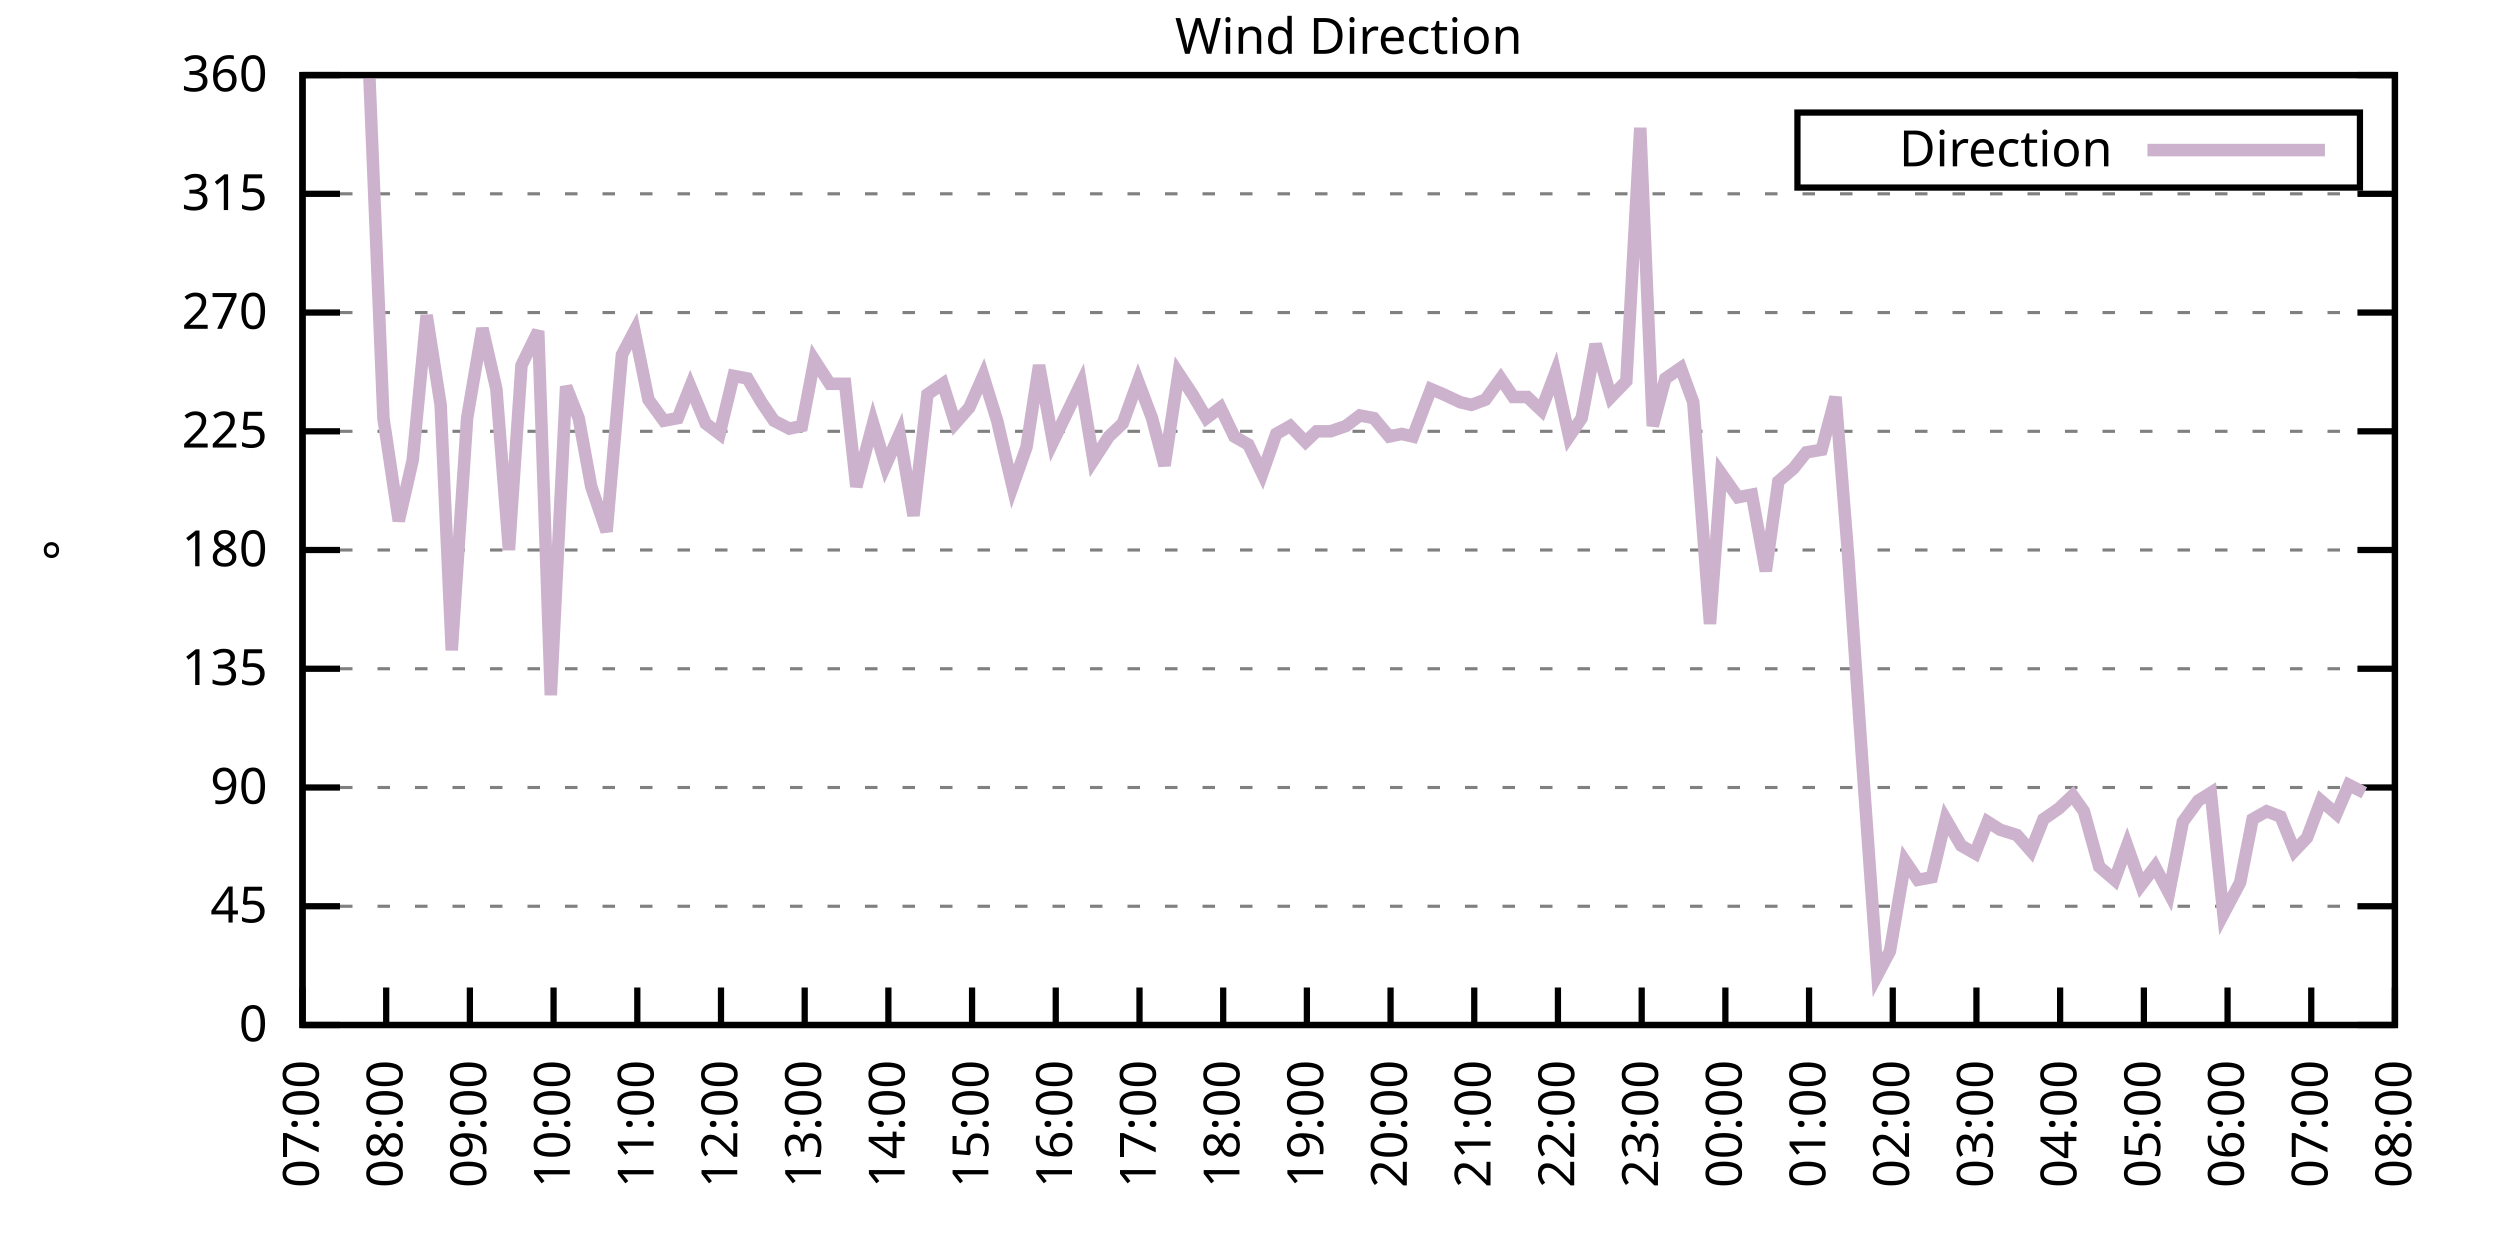
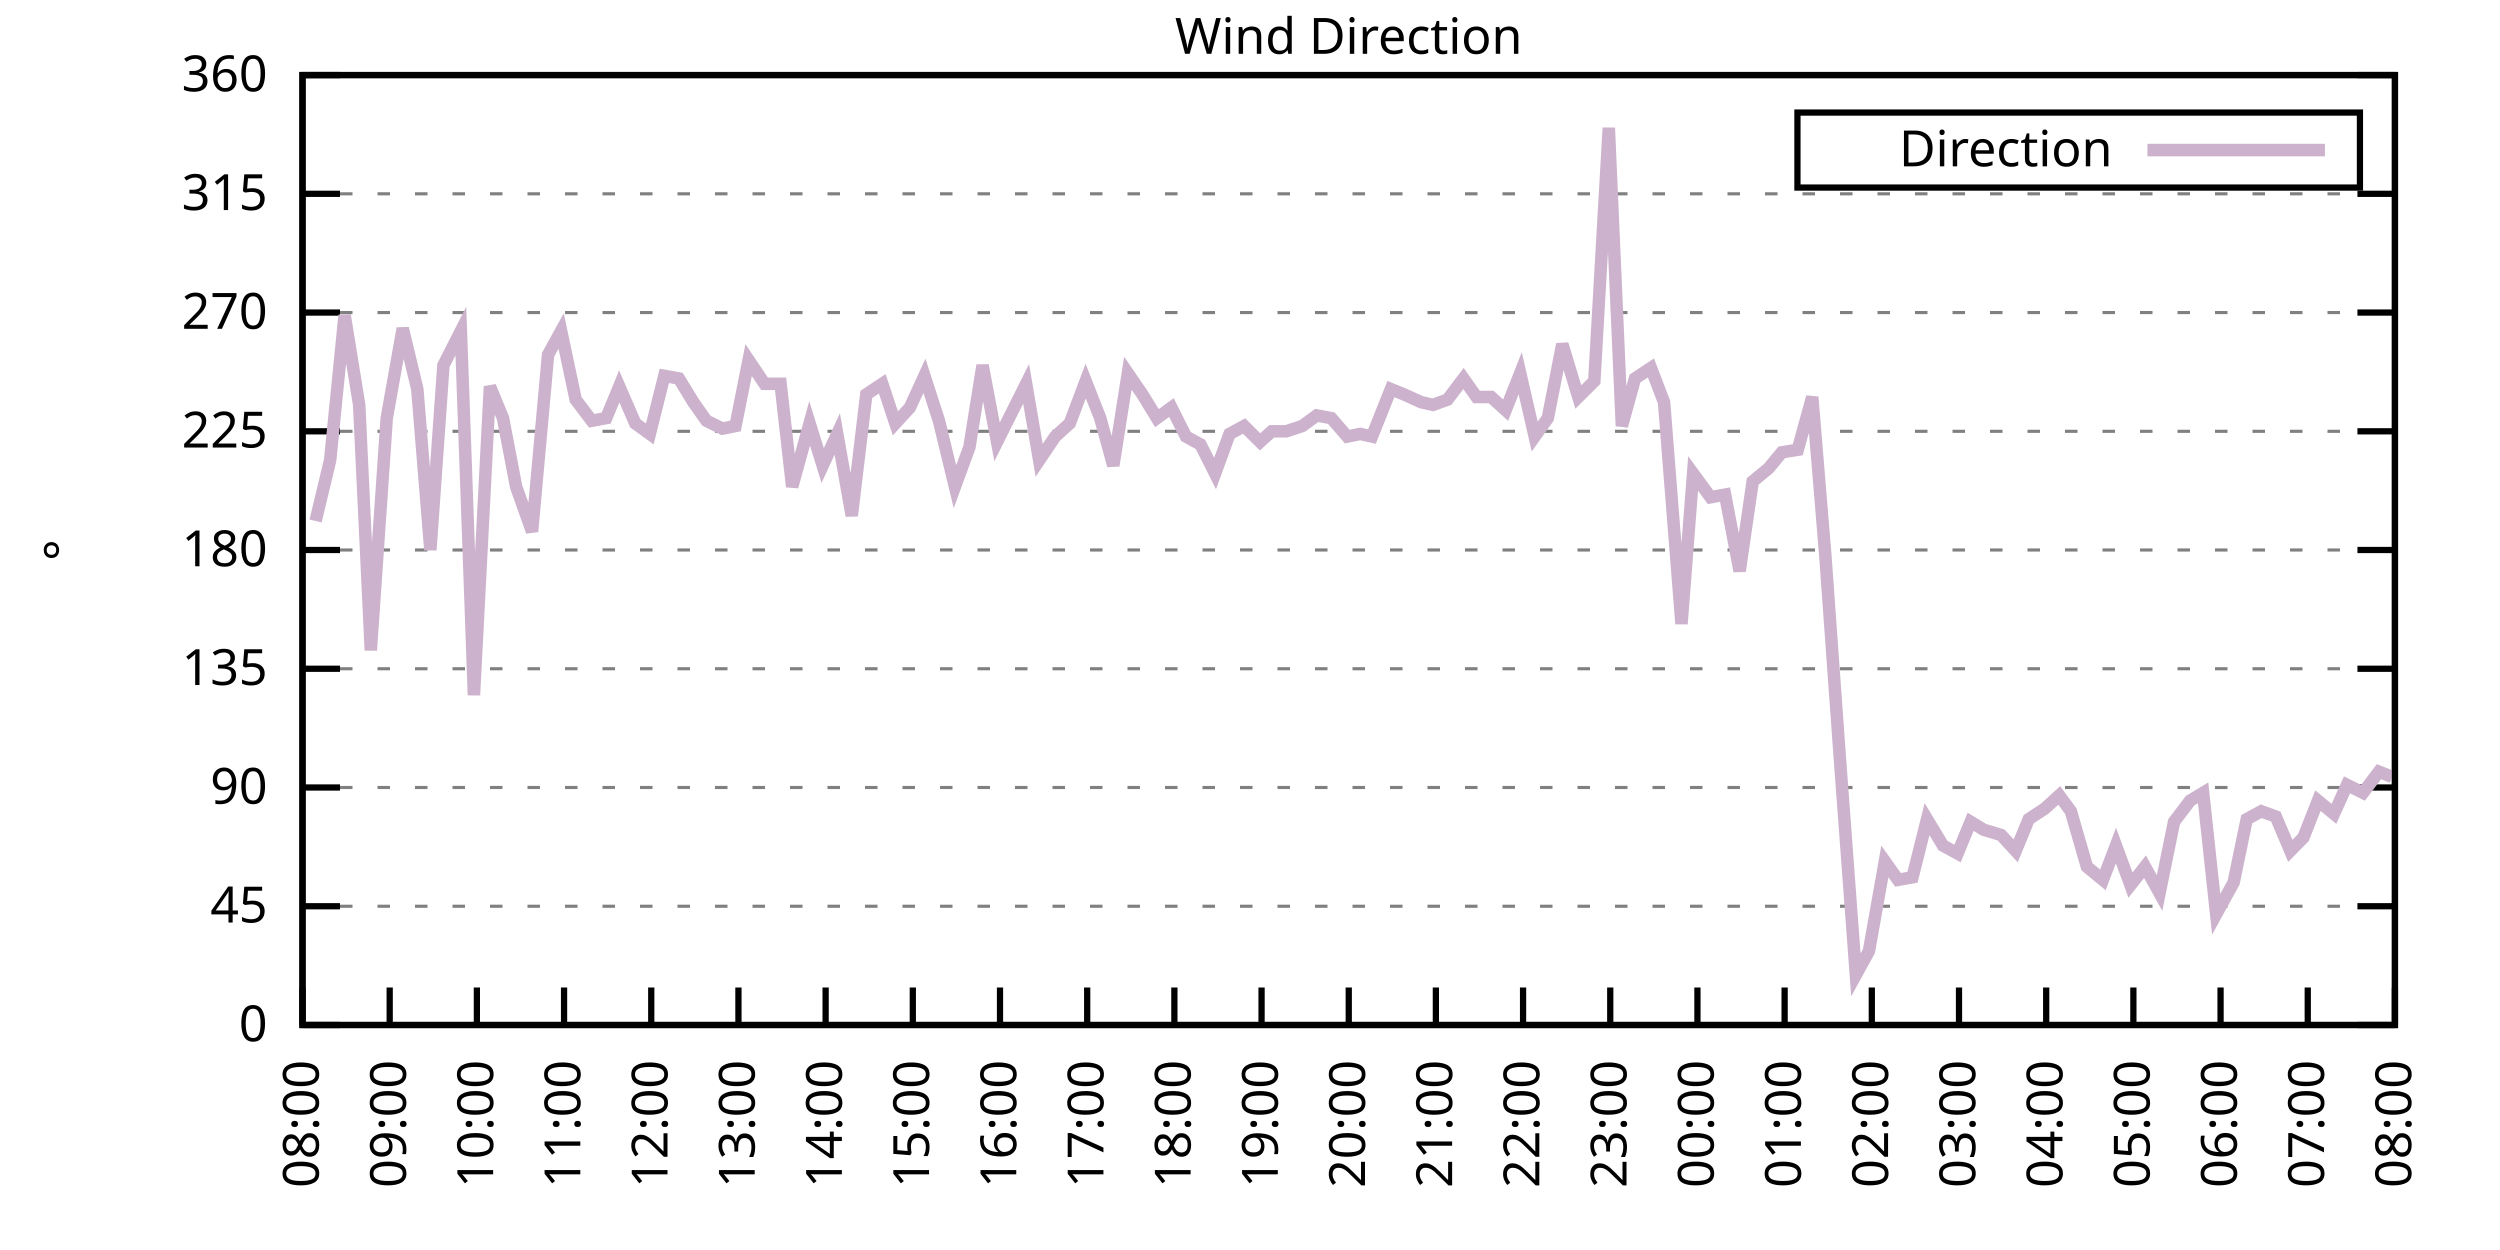
<svg xmlns="http://www.w3.org/2000/svg" xmlns:xlink="http://www.w3.org/1999/xlink" width="400" height="200" viewBox="0 0 400 200">
  <g id="gnuplot_canvas">
    <rect x="0" y="0" width="400" height="200" fill="none" />
    <defs>
      <circle id="gpDot" r="0.5" stroke-width="0.5" stroke="currentColor" />
      <path id="gpPt0" stroke-width="0.333" stroke="currentColor" d="M-1,0 h2 M0,-1 v2" />
      <path id="gpPt1" stroke-width="0.333" stroke="currentColor" d="M-1,-1 L1,1 M1,-1 L-1,1" />
      <path id="gpPt2" stroke-width="0.333" stroke="currentColor" d="M-1,0 L1,0 M0,-1 L0,1 M-1,-1 L1,1 M-1,1 L1,-1" />
      <rect id="gpPt3" stroke-width="0.333" stroke="currentColor" x="-1" y="-1" width="2" height="2" />
      <rect id="gpPt4" stroke-width="0.333" stroke="currentColor" fill="currentColor" x="-1" y="-1" width="2" height="2" />
      <circle id="gpPt5" stroke-width="0.333" stroke="currentColor" cx="0" cy="0" r="1" />
      <use xlink:href="#gpPt5" id="gpPt6" fill="currentColor" stroke="none" />
      <path id="gpPt7" stroke-width="0.333" stroke="currentColor" d="M0,-1.33 L-1.33,0.67 L1.33,0.67 z" />
      <use xlink:href="#gpPt7" id="gpPt8" fill="currentColor" stroke="none" />
      <use xlink:href="#gpPt7" id="gpPt9" stroke="currentColor" transform="rotate(180)" />
      <use xlink:href="#gpPt9" id="gpPt10" fill="currentColor" stroke="none" />
      <use xlink:href="#gpPt3" id="gpPt11" stroke="currentColor" transform="rotate(45)" />
      <use xlink:href="#gpPt11" id="gpPt12" fill="currentColor" stroke="none" />
      <path id="gpPt13" stroke-width="0.333" stroke="currentColor" d="M0,1.330 L1.265,0.411 L0.782,-1.067 L-0.782,-1.076 L-1.265,0.411 z" />
      <use xlink:href="#gpPt13" id="gpPt14" fill="currentColor" stroke="none" />
      <filter id="textbox" filterUnits="objectBoundingBox" x="0" y="0" height="1" width="1">
        <feFlood flood-color="white" flood-opacity="1" result="bgnd" />
        <feComposite in="SourceGraphic" in2="bgnd" operator="atop" />
      </filter>
      <filter id="greybox" filterUnits="objectBoundingBox" x="0" y="0" height="1" width="1">
        <feFlood flood-color="lightgrey" flood-opacity="1" result="grey" />
        <feComposite in="SourceGraphic" in2="grey" operator="atop" />
      </filter>
    </defs>
    <g fill="none" color="white" stroke="currentColor" stroke-width="1.00" stroke-linecap="butt" stroke-linejoin="miter">
</g>
    <g fill="none" color="black" stroke="currentColor" stroke-width="1.00" stroke-linecap="butt" stroke-linejoin="miter">
      <g stroke="none" shape-rendering="crispEdges">
        <polygon fill="rgb(255, 255, 255)" points="48.40,164.00 383.18,164.00 383.18,12.02 48.40,12.02 " />
      </g>
    </g>
    <g fill="none" color="black" stroke="currentColor" stroke-width="1.00" stroke-linecap="butt" stroke-linejoin="miter">
</g>
    <g fill="none" color="black" stroke="black" stroke-width="0.50" stroke-linecap="butt" stroke-linejoin="miter">
</g>
    <g fill="none" color="gray" stroke="currentColor" stroke-width="0.50" stroke-linecap="butt" stroke-linejoin="miter">
      <path stroke="gray" stroke-dasharray="2,4" class="gridline" d="M48.40,164.00 L383.19,164.00  " />
    </g>
    <g fill="none" color="gray" stroke="gray" stroke-width="1.00" stroke-linecap="butt" stroke-linejoin="miter">
</g>
    <g fill="none" color="black" stroke="currentColor" stroke-width="1.00" stroke-linecap="butt" stroke-linejoin="miter">
      <path stroke="black" d="M48.40,164.00 L54.40,164.00 M383.19,164.00 L377.19,164.00  " />
      <g transform="translate(42.80,166.60)" stroke="none" fill="black" font-family="Sans" font-size="8.00" text-anchor="end">
        <text>
          <tspan font-family="Sans"> 0</tspan>
        </text>
      </g>
    </g>
    <g fill="none" color="black" stroke="currentColor" stroke-width="1.00" stroke-linecap="butt" stroke-linejoin="miter">
</g>
    <g fill="none" color="black" stroke="black" stroke-width="0.50" stroke-linecap="butt" stroke-linejoin="miter">
</g>
    <g fill="none" color="gray" stroke="currentColor" stroke-width="0.50" stroke-linecap="butt" stroke-linejoin="miter">
      <path stroke="gray" stroke-dasharray="2,4" class="gridline" d="M48.40,145.00 L383.19,145.00  " />
    </g>
    <g fill="none" color="gray" stroke="gray" stroke-width="1.00" stroke-linecap="butt" stroke-linejoin="miter">
</g>
    <g fill="none" color="black" stroke="currentColor" stroke-width="1.00" stroke-linecap="butt" stroke-linejoin="miter">
      <path stroke="black" d="M48.40,145.00 L54.40,145.00 M383.19,145.00 L377.19,145.00  " />
      <g transform="translate(42.80,147.60)" stroke="none" fill="black" font-family="Sans" font-size="8.00" text-anchor="end">
        <text>
          <tspan font-family="Sans"> 45</tspan>
        </text>
      </g>
    </g>
    <g fill="none" color="black" stroke="currentColor" stroke-width="1.00" stroke-linecap="butt" stroke-linejoin="miter">
</g>
    <g fill="none" color="black" stroke="black" stroke-width="0.50" stroke-linecap="butt" stroke-linejoin="miter">
</g>
    <g fill="none" color="gray" stroke="currentColor" stroke-width="0.50" stroke-linecap="butt" stroke-linejoin="miter">
      <path stroke="gray" stroke-dasharray="2,4" class="gridline" d="M48.40,126.00 L383.19,126.00  " />
    </g>
    <g fill="none" color="gray" stroke="gray" stroke-width="1.00" stroke-linecap="butt" stroke-linejoin="miter">
</g>
    <g fill="none" color="black" stroke="currentColor" stroke-width="1.00" stroke-linecap="butt" stroke-linejoin="miter">
      <path stroke="black" d="M48.40,126.00 L54.40,126.00 M383.19,126.00 L377.19,126.00  " />
      <g transform="translate(42.80,128.60)" stroke="none" fill="black" font-family="Sans" font-size="8.00" text-anchor="end">
        <text>
          <tspan font-family="Sans"> 90</tspan>
        </text>
      </g>
    </g>
    <g fill="none" color="black" stroke="currentColor" stroke-width="1.00" stroke-linecap="butt" stroke-linejoin="miter">
</g>
    <g fill="none" color="black" stroke="black" stroke-width="0.50" stroke-linecap="butt" stroke-linejoin="miter">
</g>
    <g fill="none" color="gray" stroke="currentColor" stroke-width="0.50" stroke-linecap="butt" stroke-linejoin="miter">
      <path stroke="gray" stroke-dasharray="2,4" class="gridline" d="M48.40,107.00 L383.19,107.00  " />
    </g>
    <g fill="none" color="gray" stroke="gray" stroke-width="1.00" stroke-linecap="butt" stroke-linejoin="miter">
</g>
    <g fill="none" color="black" stroke="currentColor" stroke-width="1.00" stroke-linecap="butt" stroke-linejoin="miter">
      <path stroke="black" d="M48.40,107.00 L54.40,107.00 M383.19,107.00 L377.19,107.00  " />
      <g transform="translate(42.80,109.60)" stroke="none" fill="black" font-family="Sans" font-size="8.00" text-anchor="end">
        <text>
          <tspan font-family="Sans"> 135</tspan>
        </text>
      </g>
    </g>
    <g fill="none" color="black" stroke="currentColor" stroke-width="1.00" stroke-linecap="butt" stroke-linejoin="miter">
</g>
    <g fill="none" color="black" stroke="black" stroke-width="0.50" stroke-linecap="butt" stroke-linejoin="miter">
</g>
    <g fill="none" color="gray" stroke="currentColor" stroke-width="0.50" stroke-linecap="butt" stroke-linejoin="miter">
      <path stroke="gray" stroke-dasharray="2,4" class="gridline" d="M48.40,88.00 L383.19,88.00  " />
    </g>
    <g fill="none" color="gray" stroke="gray" stroke-width="1.00" stroke-linecap="butt" stroke-linejoin="miter">
</g>
    <g fill="none" color="black" stroke="currentColor" stroke-width="1.00" stroke-linecap="butt" stroke-linejoin="miter">
      <path stroke="black" d="M48.40,88.00 L54.40,88.00 M383.19,88.00 L377.19,88.00  " />
      <g transform="translate(42.80,90.60)" stroke="none" fill="black" font-family="Sans" font-size="8.00" text-anchor="end">
        <text>
          <tspan font-family="Sans"> 180</tspan>
        </text>
      </g>
    </g>
    <g fill="none" color="black" stroke="currentColor" stroke-width="1.00" stroke-linecap="butt" stroke-linejoin="miter">
</g>
    <g fill="none" color="black" stroke="black" stroke-width="0.50" stroke-linecap="butt" stroke-linejoin="miter">
</g>
    <g fill="none" color="gray" stroke="currentColor" stroke-width="0.50" stroke-linecap="butt" stroke-linejoin="miter">
      <path stroke="gray" stroke-dasharray="2,4" class="gridline" d="M48.40,69.01 L383.19,69.01  " />
    </g>
    <g fill="none" color="gray" stroke="gray" stroke-width="1.00" stroke-linecap="butt" stroke-linejoin="miter">
</g>
    <g fill="none" color="black" stroke="currentColor" stroke-width="1.00" stroke-linecap="butt" stroke-linejoin="miter">
      <path stroke="black" d="M48.40,69.01 L54.40,69.01 M383.19,69.01 L377.19,69.01  " />
      <g transform="translate(42.80,71.61)" stroke="none" fill="black" font-family="Sans" font-size="8.00" text-anchor="end">
        <text>
          <tspan font-family="Sans"> 225</tspan>
        </text>
      </g>
    </g>
    <g fill="none" color="black" stroke="currentColor" stroke-width="1.00" stroke-linecap="butt" stroke-linejoin="miter">
</g>
    <g fill="none" color="black" stroke="black" stroke-width="0.50" stroke-linecap="butt" stroke-linejoin="miter">
</g>
    <g fill="none" color="gray" stroke="currentColor" stroke-width="0.50" stroke-linecap="butt" stroke-linejoin="miter">
      <path stroke="gray" stroke-dasharray="2,4" class="gridline" d="M48.40,50.01 L383.19,50.01  " />
    </g>
    <g fill="none" color="gray" stroke="gray" stroke-width="1.00" stroke-linecap="butt" stroke-linejoin="miter">
</g>
    <g fill="none" color="black" stroke="currentColor" stroke-width="1.00" stroke-linecap="butt" stroke-linejoin="miter">
      <path stroke="black" d="M48.40,50.01 L54.40,50.01 M383.19,50.01 L377.19,50.01  " />
      <g transform="translate(42.80,52.61)" stroke="none" fill="black" font-family="Sans" font-size="8.00" text-anchor="end">
        <text>
          <tspan font-family="Sans"> 270</tspan>
        </text>
      </g>
    </g>
    <g fill="none" color="black" stroke="currentColor" stroke-width="1.00" stroke-linecap="butt" stroke-linejoin="miter">
</g>
    <g fill="none" color="black" stroke="black" stroke-width="0.50" stroke-linecap="butt" stroke-linejoin="miter">
</g>
    <g fill="none" color="gray" stroke="currentColor" stroke-width="0.50" stroke-linecap="butt" stroke-linejoin="miter">
      <path stroke="gray" stroke-dasharray="2,4" class="gridline" d="M48.40,31.01 L383.19,31.01  " />
    </g>
    <g fill="none" color="gray" stroke="gray" stroke-width="1.00" stroke-linecap="butt" stroke-linejoin="miter">
</g>
    <g fill="none" color="black" stroke="currentColor" stroke-width="1.00" stroke-linecap="butt" stroke-linejoin="miter">
      <path stroke="black" d="M48.40,31.01 L54.40,31.01 M383.19,31.01 L377.19,31.01  " />
      <g transform="translate(42.80,33.61)" stroke="none" fill="black" font-family="Sans" font-size="8.00" text-anchor="end">
        <text>
          <tspan font-family="Sans"> 315</tspan>
        </text>
      </g>
    </g>
    <g fill="none" color="black" stroke="currentColor" stroke-width="1.00" stroke-linecap="butt" stroke-linejoin="miter">
</g>
    <g fill="none" color="black" stroke="black" stroke-width="0.50" stroke-linecap="butt" stroke-linejoin="miter">
</g>
    <g fill="none" color="gray" stroke="currentColor" stroke-width="0.50" stroke-linecap="butt" stroke-linejoin="miter">
      <path stroke="gray" stroke-dasharray="2,4" class="gridline" d="M48.40,12.01 L383.19,12.01  " />
    </g>
    <g fill="none" color="gray" stroke="gray" stroke-width="1.00" stroke-linecap="butt" stroke-linejoin="miter">
</g>
    <g fill="none" color="black" stroke="currentColor" stroke-width="1.00" stroke-linecap="butt" stroke-linejoin="miter">
      <path stroke="black" d="M48.40,12.01 L54.40,12.01 M383.19,12.01 L377.19,12.01  " />
      <g transform="translate(42.80,14.61)" stroke="none" fill="black" font-family="Sans" font-size="8.00" text-anchor="end">
        <text>
          <tspan font-family="Sans"> 360</tspan>
        </text>
      </g>
    </g>
    <g fill="none" color="black" stroke="currentColor" stroke-width="1.00" stroke-linecap="butt" stroke-linejoin="miter">
      <path stroke="black" d="M48.40,164.00 L48.40,158.00  " />
      <g transform="translate(51.00,169.60) rotate(270.00)" stroke="none" fill="black" font-family="Sans" font-size="8.00" text-anchor="end">
        <text>
-           <tspan font-family="Sans">07:00</tspan>
-         </text>
-       </g>
-     </g>
-     <g fill="none" color="black" stroke="currentColor" stroke-width="1.00" stroke-linecap="butt" stroke-linejoin="miter">
-       <path stroke="black" d="M61.79,164.00 L61.79,158.00  " />
-       <g transform="translate(64.39,169.60) rotate(270.00)" stroke="none" fill="black" font-family="Sans" font-size="8.00" text-anchor="end">
-         <text>
          <tspan font-family="Sans">08:00</tspan>
        </text>
      </g>
    </g>
    <g fill="none" color="black" stroke="currentColor" stroke-width="1.00" stroke-linecap="butt" stroke-linejoin="miter">
-       <path stroke="black" d="M75.18,164.00 L75.18,158.00  " />
-       <g transform="translate(77.78,169.60) rotate(270.00)" stroke="none" fill="black" font-family="Sans" font-size="8.00" text-anchor="end">
+       <path stroke="black" d="M62.35,164.00 L62.35,158.00  " />
+       <g transform="translate(64.95,169.60) rotate(270.00)" stroke="none" fill="black" font-family="Sans" font-size="8.00" text-anchor="end">
        <text>
          <tspan font-family="Sans">09:00</tspan>
        </text>
      </g>
    </g>
    <g fill="none" color="black" stroke="currentColor" stroke-width="1.00" stroke-linecap="butt" stroke-linejoin="miter">
-       <path stroke="black" d="M88.57,164.00 L88.57,158.00  " />
-       <g transform="translate(91.17,169.60) rotate(270.00)" stroke="none" fill="black" font-family="Sans" font-size="8.00" text-anchor="end">
+       <path stroke="black" d="M76.30,164.00 L76.30,158.00  " />
+       <g transform="translate(78.90,169.60) rotate(270.00)" stroke="none" fill="black" font-family="Sans" font-size="8.00" text-anchor="end">
        <text>
          <tspan font-family="Sans">10:00</tspan>
        </text>
      </g>
    </g>
    <g fill="none" color="black" stroke="currentColor" stroke-width="1.00" stroke-linecap="butt" stroke-linejoin="miter">
-       <path stroke="black" d="M101.97,164.00 L101.97,158.00  " />
-       <g transform="translate(104.57,169.60) rotate(270.00)" stroke="none" fill="black" font-family="Sans" font-size="8.00" text-anchor="end">
+       <path stroke="black" d="M90.25,164.00 L90.25,158.00  " />
+       <g transform="translate(92.85,169.60) rotate(270.00)" stroke="none" fill="black" font-family="Sans" font-size="8.00" text-anchor="end">
        <text>
          <tspan font-family="Sans">11:00</tspan>
        </text>
      </g>
    </g>
    <g fill="none" color="black" stroke="currentColor" stroke-width="1.00" stroke-linecap="butt" stroke-linejoin="miter">
-       <path stroke="black" d="M115.36,164.00 L115.36,158.00  " />
-       <g transform="translate(117.96,169.60) rotate(270.00)" stroke="none" fill="black" font-family="Sans" font-size="8.00" text-anchor="end">
+       <path stroke="black" d="M104.20,164.00 L104.20,158.00  " />
+       <g transform="translate(106.80,169.60) rotate(270.00)" stroke="none" fill="black" font-family="Sans" font-size="8.00" text-anchor="end">
        <text>
          <tspan font-family="Sans">12:00</tspan>
        </text>
      </g>
    </g>
    <g fill="none" color="black" stroke="currentColor" stroke-width="1.00" stroke-linecap="butt" stroke-linejoin="miter">
-       <path stroke="black" d="M128.75,164.00 L128.75,158.00  " />
-       <g transform="translate(131.35,169.60) rotate(270.00)" stroke="none" fill="black" font-family="Sans" font-size="8.00" text-anchor="end">
+       <path stroke="black" d="M118.15,164.00 L118.15,158.00  " />
+       <g transform="translate(120.75,169.60) rotate(270.00)" stroke="none" fill="black" font-family="Sans" font-size="8.00" text-anchor="end">
        <text>
          <tspan font-family="Sans">13:00</tspan>
        </text>
      </g>
    </g>
    <g fill="none" color="black" stroke="currentColor" stroke-width="1.00" stroke-linecap="butt" stroke-linejoin="miter">
-       <path stroke="black" d="M142.14,164.00 L142.14,158.00  " />
-       <g transform="translate(144.74,169.60) rotate(270.00)" stroke="none" fill="black" font-family="Sans" font-size="8.00" text-anchor="end">
+       <path stroke="black" d="M132.10,164.00 L132.10,158.00  " />
+       <g transform="translate(134.70,169.60) rotate(270.00)" stroke="none" fill="black" font-family="Sans" font-size="8.00" text-anchor="end">
        <text>
          <tspan font-family="Sans">14:00</tspan>
        </text>
      </g>
    </g>
    <g fill="none" color="black" stroke="currentColor" stroke-width="1.00" stroke-linecap="butt" stroke-linejoin="miter">
-       <path stroke="black" d="M155.53,164.00 L155.53,158.00  " />
-       <g transform="translate(158.13,169.60) rotate(270.00)" stroke="none" fill="black" font-family="Sans" font-size="8.00" text-anchor="end">
+       <path stroke="black" d="M146.05,164.00 L146.05,158.00  " />
+       <g transform="translate(148.65,169.60) rotate(270.00)" stroke="none" fill="black" font-family="Sans" font-size="8.00" text-anchor="end">
        <text>
          <tspan font-family="Sans">15:00</tspan>
        </text>
      </g>
    </g>
    <g fill="none" color="black" stroke="currentColor" stroke-width="1.00" stroke-linecap="butt" stroke-linejoin="miter">
-       <path stroke="black" d="M168.92,164.00 L168.92,158.00  " />
-       <g transform="translate(171.52,169.60) rotate(270.00)" stroke="none" fill="black" font-family="Sans" font-size="8.00" text-anchor="end">
+       <path stroke="black" d="M160.00,164.00 L160.00,158.00  " />
+       <g transform="translate(162.60,169.60) rotate(270.00)" stroke="none" fill="black" font-family="Sans" font-size="8.00" text-anchor="end">
        <text>
          <tspan font-family="Sans">16:00</tspan>
        </text>
      </g>
    </g>
    <g fill="none" color="black" stroke="currentColor" stroke-width="1.00" stroke-linecap="butt" stroke-linejoin="miter">
-       <path stroke="black" d="M182.32,164.00 L182.32,158.00  " />
-       <g transform="translate(184.92,169.60) rotate(270.00)" stroke="none" fill="black" font-family="Sans" font-size="8.00" text-anchor="end">
+       <path stroke="black" d="M173.95,164.00 L173.95,158.00  " />
+       <g transform="translate(176.55,169.60) rotate(270.00)" stroke="none" fill="black" font-family="Sans" font-size="8.00" text-anchor="end">
        <text>
          <tspan font-family="Sans">17:00</tspan>
        </text>
      </g>
    </g>
    <g fill="none" color="black" stroke="currentColor" stroke-width="1.00" stroke-linecap="butt" stroke-linejoin="miter">
-       <path stroke="black" d="M195.71,164.00 L195.71,158.00  " />
-       <g transform="translate(198.31,169.60) rotate(270.00)" stroke="none" fill="black" font-family="Sans" font-size="8.00" text-anchor="end">
+       <path stroke="black" d="M187.90,164.00 L187.90,158.00  " />
+       <g transform="translate(190.50,169.60) rotate(270.00)" stroke="none" fill="black" font-family="Sans" font-size="8.00" text-anchor="end">
        <text>
          <tspan font-family="Sans">18:00</tspan>
        </text>
      </g>
    </g>
    <g fill="none" color="black" stroke="currentColor" stroke-width="1.00" stroke-linecap="butt" stroke-linejoin="miter">
-       <path stroke="black" d="M209.10,164.00 L209.10,158.00  " />
-       <g transform="translate(211.70,169.60) rotate(270.00)" stroke="none" fill="black" font-family="Sans" font-size="8.00" text-anchor="end">
+       <path stroke="black" d="M201.85,164.00 L201.85,158.00  " />
+       <g transform="translate(204.45,169.60) rotate(270.00)" stroke="none" fill="black" font-family="Sans" font-size="8.00" text-anchor="end">
        <text>
          <tspan font-family="Sans">19:00</tspan>
        </text>
      </g>
    </g>
    <g fill="none" color="black" stroke="currentColor" stroke-width="1.00" stroke-linecap="butt" stroke-linejoin="miter">
-       <path stroke="black" d="M222.49,164.00 L222.49,158.00  " />
-       <g transform="translate(225.09,169.60) rotate(270.00)" stroke="none" fill="black" font-family="Sans" font-size="8.00" text-anchor="end">
+       <path stroke="black" d="M215.80,164.00 L215.80,158.00  " />
+       <g transform="translate(218.40,169.60) rotate(270.00)" stroke="none" fill="black" font-family="Sans" font-size="8.00" text-anchor="end">
        <text>
          <tspan font-family="Sans">20:00</tspan>
        </text>
      </g>
    </g>
    <g fill="none" color="black" stroke="currentColor" stroke-width="1.00" stroke-linecap="butt" stroke-linejoin="miter">
-       <path stroke="black" d="M235.88,164.00 L235.88,158.00  " />
-       <g transform="translate(238.48,169.60) rotate(270.00)" stroke="none" fill="black" font-family="Sans" font-size="8.00" text-anchor="end">
+       <path stroke="black" d="M229.74,164.00 L229.74,158.00  " />
+       <g transform="translate(232.34,169.60) rotate(270.00)" stroke="none" fill="black" font-family="Sans" font-size="8.00" text-anchor="end">
        <text>
          <tspan font-family="Sans">21:00</tspan>
        </text>
      </g>
    </g>
    <g fill="none" color="black" stroke="currentColor" stroke-width="1.00" stroke-linecap="butt" stroke-linejoin="miter">
-       <path stroke="black" d="M249.27,164.00 L249.27,158.00  " />
-       <g transform="translate(251.87,169.60) rotate(270.00)" stroke="none" fill="black" font-family="Sans" font-size="8.00" text-anchor="end">
+       <path stroke="black" d="M243.69,164.00 L243.69,158.00  " />
+       <g transform="translate(246.29,169.60) rotate(270.00)" stroke="none" fill="black" font-family="Sans" font-size="8.00" text-anchor="end">
        <text>
          <tspan font-family="Sans">22:00</tspan>
        </text>
      </g>
    </g>
    <g fill="none" color="black" stroke="currentColor" stroke-width="1.00" stroke-linecap="butt" stroke-linejoin="miter">
-       <path stroke="black" d="M262.67,164.00 L262.67,158.00  " />
-       <g transform="translate(265.27,169.60) rotate(270.00)" stroke="none" fill="black" font-family="Sans" font-size="8.00" text-anchor="end">
+       <path stroke="black" d="M257.64,164.00 L257.64,158.00  " />
+       <g transform="translate(260.24,169.60) rotate(270.00)" stroke="none" fill="black" font-family="Sans" font-size="8.00" text-anchor="end">
        <text>
          <tspan font-family="Sans">23:00</tspan>
        </text>
      </g>
    </g>
    <g fill="none" color="black" stroke="currentColor" stroke-width="1.00" stroke-linecap="butt" stroke-linejoin="miter">
-       <path stroke="black" d="M276.06,164.00 L276.06,158.00  " />
-       <g transform="translate(278.66,169.60) rotate(270.00)" stroke="none" fill="black" font-family="Sans" font-size="8.00" text-anchor="end">
+       <path stroke="black" d="M271.59,164.00 L271.59,158.00  " />
+       <g transform="translate(274.19,169.60) rotate(270.00)" stroke="none" fill="black" font-family="Sans" font-size="8.00" text-anchor="end">
        <text>
          <tspan font-family="Sans">00:00</tspan>
        </text>
      </g>
    </g>
    <g fill="none" color="black" stroke="currentColor" stroke-width="1.00" stroke-linecap="butt" stroke-linejoin="miter">
-       <path stroke="black" d="M289.45,164.00 L289.45,158.00  " />
-       <g transform="translate(292.05,169.60) rotate(270.00)" stroke="none" fill="black" font-family="Sans" font-size="8.00" text-anchor="end">
+       <path stroke="black" d="M285.54,164.00 L285.54,158.00  " />
+       <g transform="translate(288.14,169.60) rotate(270.00)" stroke="none" fill="black" font-family="Sans" font-size="8.00" text-anchor="end">
        <text>
          <tspan font-family="Sans">01:00</tspan>
        </text>
      </g>
    </g>
    <g fill="none" color="black" stroke="currentColor" stroke-width="1.00" stroke-linecap="butt" stroke-linejoin="miter">
-       <path stroke="black" d="M302.84,164.00 L302.84,158.00  " />
-       <g transform="translate(305.44,169.60) rotate(270.00)" stroke="none" fill="black" font-family="Sans" font-size="8.00" text-anchor="end">
+       <path stroke="black" d="M299.49,164.00 L299.49,158.00  " />
+       <g transform="translate(302.09,169.60) rotate(270.00)" stroke="none" fill="black" font-family="Sans" font-size="8.00" text-anchor="end">
        <text>
          <tspan font-family="Sans">02:00</tspan>
        </text>
      </g>
    </g>
    <g fill="none" color="black" stroke="currentColor" stroke-width="1.00" stroke-linecap="butt" stroke-linejoin="miter">
-       <path stroke="black" d="M316.23,164.00 L316.23,158.00  " />
-       <g transform="translate(318.83,169.60) rotate(270.00)" stroke="none" fill="black" font-family="Sans" font-size="8.00" text-anchor="end">
+       <path stroke="black" d="M313.44,164.00 L313.44,158.00  " />
+       <g transform="translate(316.04,169.60) rotate(270.00)" stroke="none" fill="black" font-family="Sans" font-size="8.00" text-anchor="end">
        <text>
          <tspan font-family="Sans">03:00</tspan>
        </text>
      </g>
    </g>
    <g fill="none" color="black" stroke="currentColor" stroke-width="1.00" stroke-linecap="butt" stroke-linejoin="miter">
-       <path stroke="black" d="M329.62,164.00 L329.62,158.00  " />
-       <g transform="translate(332.22,169.60) rotate(270.00)" stroke="none" fill="black" font-family="Sans" font-size="8.00" text-anchor="end">
+       <path stroke="black" d="M327.39,164.00 L327.39,158.00  " />
+       <g transform="translate(329.99,169.60) rotate(270.00)" stroke="none" fill="black" font-family="Sans" font-size="8.00" text-anchor="end">
        <text>
          <tspan font-family="Sans">04:00</tspan>
        </text>
      </g>
    </g>
    <g fill="none" color="black" stroke="currentColor" stroke-width="1.00" stroke-linecap="butt" stroke-linejoin="miter">
-       <path stroke="black" d="M343.02,164.00 L343.02,158.00  " />
-       <g transform="translate(345.62,169.60) rotate(270.00)" stroke="none" fill="black" font-family="Sans" font-size="8.00" text-anchor="end">
+       <path stroke="black" d="M341.34,164.00 L341.34,158.00  " />
+       <g transform="translate(343.94,169.60) rotate(270.00)" stroke="none" fill="black" font-family="Sans" font-size="8.00" text-anchor="end">
        <text>
          <tspan font-family="Sans">05:00</tspan>
        </text>
      </g>
    </g>
    <g fill="none" color="black" stroke="currentColor" stroke-width="1.00" stroke-linecap="butt" stroke-linejoin="miter">
-       <path stroke="black" d="M356.41,164.00 L356.41,158.00  " />
-       <g transform="translate(359.01,169.60) rotate(270.00)" stroke="none" fill="black" font-family="Sans" font-size="8.00" text-anchor="end">
+       <path stroke="black" d="M355.29,164.00 L355.29,158.00  " />
+       <g transform="translate(357.89,169.60) rotate(270.00)" stroke="none" fill="black" font-family="Sans" font-size="8.00" text-anchor="end">
        <text>
          <tspan font-family="Sans">06:00</tspan>
        </text>
      </g>
    </g>
    <g fill="none" color="black" stroke="currentColor" stroke-width="1.00" stroke-linecap="butt" stroke-linejoin="miter">
-       <path stroke="black" d="M369.80,164.00 L369.80,158.00  " />
-       <g transform="translate(372.40,169.60) rotate(270.00)" stroke="none" fill="black" font-family="Sans" font-size="8.00" text-anchor="end">
+       <path stroke="black" d="M369.24,164.00 L369.24,158.00  " />
+       <g transform="translate(371.84,169.60) rotate(270.00)" stroke="none" fill="black" font-family="Sans" font-size="8.00" text-anchor="end">
        <text>
          <tspan font-family="Sans">07:00</tspan>
        </text>
      </g>
    </g>
    <g fill="none" color="black" stroke="currentColor" stroke-width="1.00" stroke-linecap="butt" stroke-linejoin="miter">
      <path stroke="black" d="M383.19,164.00 L383.19,158.00  " />
      <g transform="translate(385.79,169.60) rotate(270.00)" stroke="none" fill="black" font-family="Sans" font-size="8.00" text-anchor="end">
        <text>
          <tspan font-family="Sans">08:00</tspan>
        </text>
      </g>
    </g>
    <g fill="none" color="black" stroke="currentColor" stroke-width="1.00" stroke-linecap="butt" stroke-linejoin="miter">
</g>
    <g fill="none" color="black" stroke="currentColor" stroke-width="1.00" stroke-linecap="butt" stroke-linejoin="miter">
      <path stroke="black" d="M48.40,12.01 L48.40,164.00 L383.19,164.00 L383.19,12.01 L48.40,12.01 Z  " />
    </g>
    <g fill="none" color="black" stroke="currentColor" stroke-width="1.00" stroke-linecap="butt" stroke-linejoin="miter">
</g>
    <g fill="none" color="black" stroke="currentColor" stroke-width="1.00" stroke-linecap="butt" stroke-linejoin="miter">
      <path stroke="black" d="M287.59,30.01 L287.59,18.01 L377.59,18.01 L377.59,30.01 L287.59,30.01 Z  " />
    </g>
    <g id="Wind_direction_plot_1">
      <g fill="none" color="white" stroke="black" stroke-width="2.00" stroke-linecap="butt" stroke-linejoin="miter">
</g>
      <g fill="none" color="black" stroke="currentColor" stroke-width="2.00" stroke-linecap="butt" stroke-linejoin="miter">
        <g transform="translate(337.99,26.61)" stroke="none" fill="black" font-family="Sans" font-size="8.00" text-anchor="end">
          <text>
            <tspan font-family="Sans">Direction</tspan>
          </text>
        </g>
      </g>
      <g fill="none" color="black" stroke="currentColor" stroke-width="2.00" stroke-linecap="butt" stroke-linejoin="miter">
-         <path stroke="rgb(204, 178, 204)" d="M343.59,24.01 L371.99,24.01 M59.11,12.43 L61.35,66.90 L63.80,83.36 L66.03,73.65 L68.26,50.43 L70.50,64.78   L72.28,104.05 L74.74,66.90 L77.19,52.54 L79.42,62.25 L81.43,88.00 L83.44,58.45 L86.12,52.96 L88.13,111.23   L90.58,61.83 L92.59,66.90 L94.60,77.87 L97.06,85.05 L99.51,56.76 L101.52,52.96 L103.75,63.94 L106.21,67.32   L108.44,66.90 L110.45,61.83 L112.90,67.74 L115.13,69.43 L117.37,60.14 L119.60,60.56 L121.83,64.36 L123.84,67.32   L126.29,68.58 L128.30,68.16 L130.31,57.61 L132.77,61.41 L135.22,61.41 L137.01,77.87 L139.69,67.74 L141.69,74.49   L143.93,69.43 L146.16,82.52 L148.39,63.10 L150.85,61.41 L152.85,67.74 L155.09,65.21 L157.32,60.14 L159.55,67.32   L162.01,77.87 L164.24,71.54 L166.25,58.45 L168.48,70.70 L172.94,61.41 L174.95,73.65 L177.41,69.85 L179.64,67.74   L182.09,60.98 L184.32,66.90 L186.33,74.49 L188.57,59.72 L190.80,63.10 L193.03,66.90 L195.26,65.21 L197.49,69.85   L199.73,71.12 L201.96,75.76 L204.19,69.43 L206.42,68.16 L208.88,70.70 L210.66,69.01 L212.89,69.01 L215.35,68.16   L217.58,66.47 L219.81,66.90 L222.27,69.85 L224.28,69.43 L226.06,69.85 L228.96,62.25 L230.97,63.10 L233.65,64.36   L235.44,64.78 L237.67,63.94 L240.12,60.56 L242.13,63.52 L244.36,63.52 L246.60,65.63 L248.83,59.72 L251.06,69.85   L253.07,66.90 L255.30,55.07 L257.76,63.52 L260.21,60.98 L262.44,20.45 L264.45,68.16 L266.46,60.56 L268.92,58.87   L270.92,64.36 L273.60,99.83 L275.39,75.76 L278.07,79.56 L280.30,79.14 L282.53,91.38 L284.54,77.03 L286.99,74.92   L289.00,72.38 L291.46,71.96 L293.69,63.52 L295.70,88.85 L297.93,121.36 L300.39,155.98 L302.39,152.18 L304.85,137.82   L306.86,140.78 L309.09,140.36 L311.32,131.07 L313.78,135.29 L316.01,136.56 L318.02,131.49 L320.03,132.76 L322.70,133.60   L324.94,136.14 L326.95,131.07 L329.40,129.38 L331.63,127.27 L333.42,129.80 L335.87,138.67 L338.33,140.78 L340.34,135.29   L342.57,141.62 L344.80,138.67 L347.03,142.89 L349.26,131.49 L351.72,128.11 L353.73,126.85 L355.74,146.27 L358.42,141.20   L360.42,131.07 L362.66,129.80 L364.89,130.65 L367.12,136.14 L369.13,134.02 L371.36,128.11 L373.82,130.22 L375.82,125.58   L378.28,126.85  " />
+         <path stroke="rgb(204, 178, 204)" d="M343.59,24.01 L371.99,24.01 M50.49,83.36 L52.82,73.65 L55.14,50.43 L57.47,64.78 L59.33,104.05 L61.88,66.90   L64.44,52.54 L66.77,62.25 L68.86,88.00 L70.95,58.45 L73.74,52.96 L75.83,111.23 L78.39,61.83 L80.48,66.90   L82.58,77.87 L85.13,85.05 L87.69,56.76 L89.78,52.96 L92.11,63.94 L94.67,67.32 L96.99,66.90 L99.08,61.83   L101.64,67.74 L103.97,69.43 L106.29,60.14 L108.62,60.56 L110.94,64.36 L113.03,67.32 L115.59,68.58 L117.68,68.16   L119.78,57.61 L122.33,61.41 L124.89,61.41 L126.75,77.87 L129.54,67.74 L131.63,74.49 L133.96,69.43 L136.28,82.52   L138.61,63.10 L141.16,61.41 L143.26,67.74 L145.58,65.21 L147.91,60.14 L150.23,67.32 L152.79,77.87 L155.11,71.54   L157.21,58.45 L159.53,70.70 L164.18,61.41 L166.27,73.65 L168.83,69.85 L171.16,67.74 L173.71,60.98 L176.04,66.90   L178.13,74.49 L180.46,59.72 L182.78,63.10 L185.11,66.90 L187.43,65.21 L189.76,69.85 L192.08,71.12 L194.41,75.76   L196.73,69.43 L199.06,68.16 L201.61,70.70 L203.47,69.01 L205.80,69.01 L208.36,68.16 L210.68,66.47 L213.01,66.90   L215.56,69.85 L217.65,69.43 L219.51,69.85 L222.54,62.25 L224.63,63.10 L227.42,64.36 L229.28,64.78 L231.60,63.94   L234.16,60.56 L236.25,63.52 L238.58,63.52 L240.90,65.63 L243.23,59.72 L245.55,69.85 L247.65,66.90 L249.97,55.07   L252.53,63.52 L255.09,60.98 L257.41,20.45 L259.50,68.16 L261.60,60.56 L264.15,58.87 L266.25,64.36 L269.04,99.83   L270.90,75.76 L273.69,79.56 L276.01,79.14 L278.34,91.38 L280.43,77.03 L282.99,74.92 L285.08,72.38 L287.64,71.96   L289.96,63.52 L292.05,88.85 L294.38,121.36 L296.94,155.98 L299.03,152.18 L301.58,137.82 L303.68,140.78 L306.00,140.36   L308.33,131.07 L310.88,135.29 L313.21,136.56 L315.30,131.49 L317.39,132.76 L320.18,133.60 L322.51,136.14 L324.60,131.07   L327.16,129.38 L329.48,127.27 L331.34,129.80 L333.90,138.67 L336.46,140.78 L338.55,135.29 L340.88,141.62 L343.20,138.67   L345.53,142.89 L347.85,131.49 L350.41,128.11 L352.50,126.85 L354.59,146.27 L357.38,141.20 L359.48,131.07 L361.80,129.80   L364.13,130.65 L366.45,136.14 L368.54,134.02 L370.87,128.11 L373.43,130.22 L375.52,125.58 L378.08,126.85 L380.63,123.47   L382.73,124.31  " />
      </g>
    </g>
    <g fill="none" color="black" stroke="currentColor" stroke-width="2.00" stroke-linecap="butt" stroke-linejoin="miter">
</g>
    <g fill="none" color="black" stroke="black" stroke-width="1.00" stroke-linecap="butt" stroke-linejoin="miter">
</g>
    <g fill="none" color="black" stroke="currentColor" stroke-width="1.00" stroke-linecap="butt" stroke-linejoin="miter">
      <path stroke="black" d="M48.40,12.01 L48.40,164.00 L383.19,164.00 L383.19,12.01 L48.40,12.01 Z  " />
      <g transform="translate(12.80,88.01) rotate(270.00)" stroke="none" fill="black" font-family="Sans" font-size="8.00" text-anchor="middle">
        <text>
          <tspan font-family="Sans">°</tspan>
        </text>
      </g>
    </g>
    <g fill="none" color="black" stroke="currentColor" stroke-width="1.00" stroke-linecap="butt" stroke-linejoin="miter">
</g>
    <g fill="none" color="black" stroke="currentColor" stroke-width="1.00" stroke-linecap="butt" stroke-linejoin="miter">
      <g transform="translate(215.79,8.61)" stroke="none" fill="black" font-family="Sans" font-size="8.00" text-anchor="middle">
        <text>
          <tspan font-family="Sans">Wind Direction</tspan>
        </text>
      </g>
    </g>
    <g fill="none" color="black" stroke="currentColor" stroke-width="1.00" stroke-linecap="butt" stroke-linejoin="miter">
</g>
  </g>
</svg>
